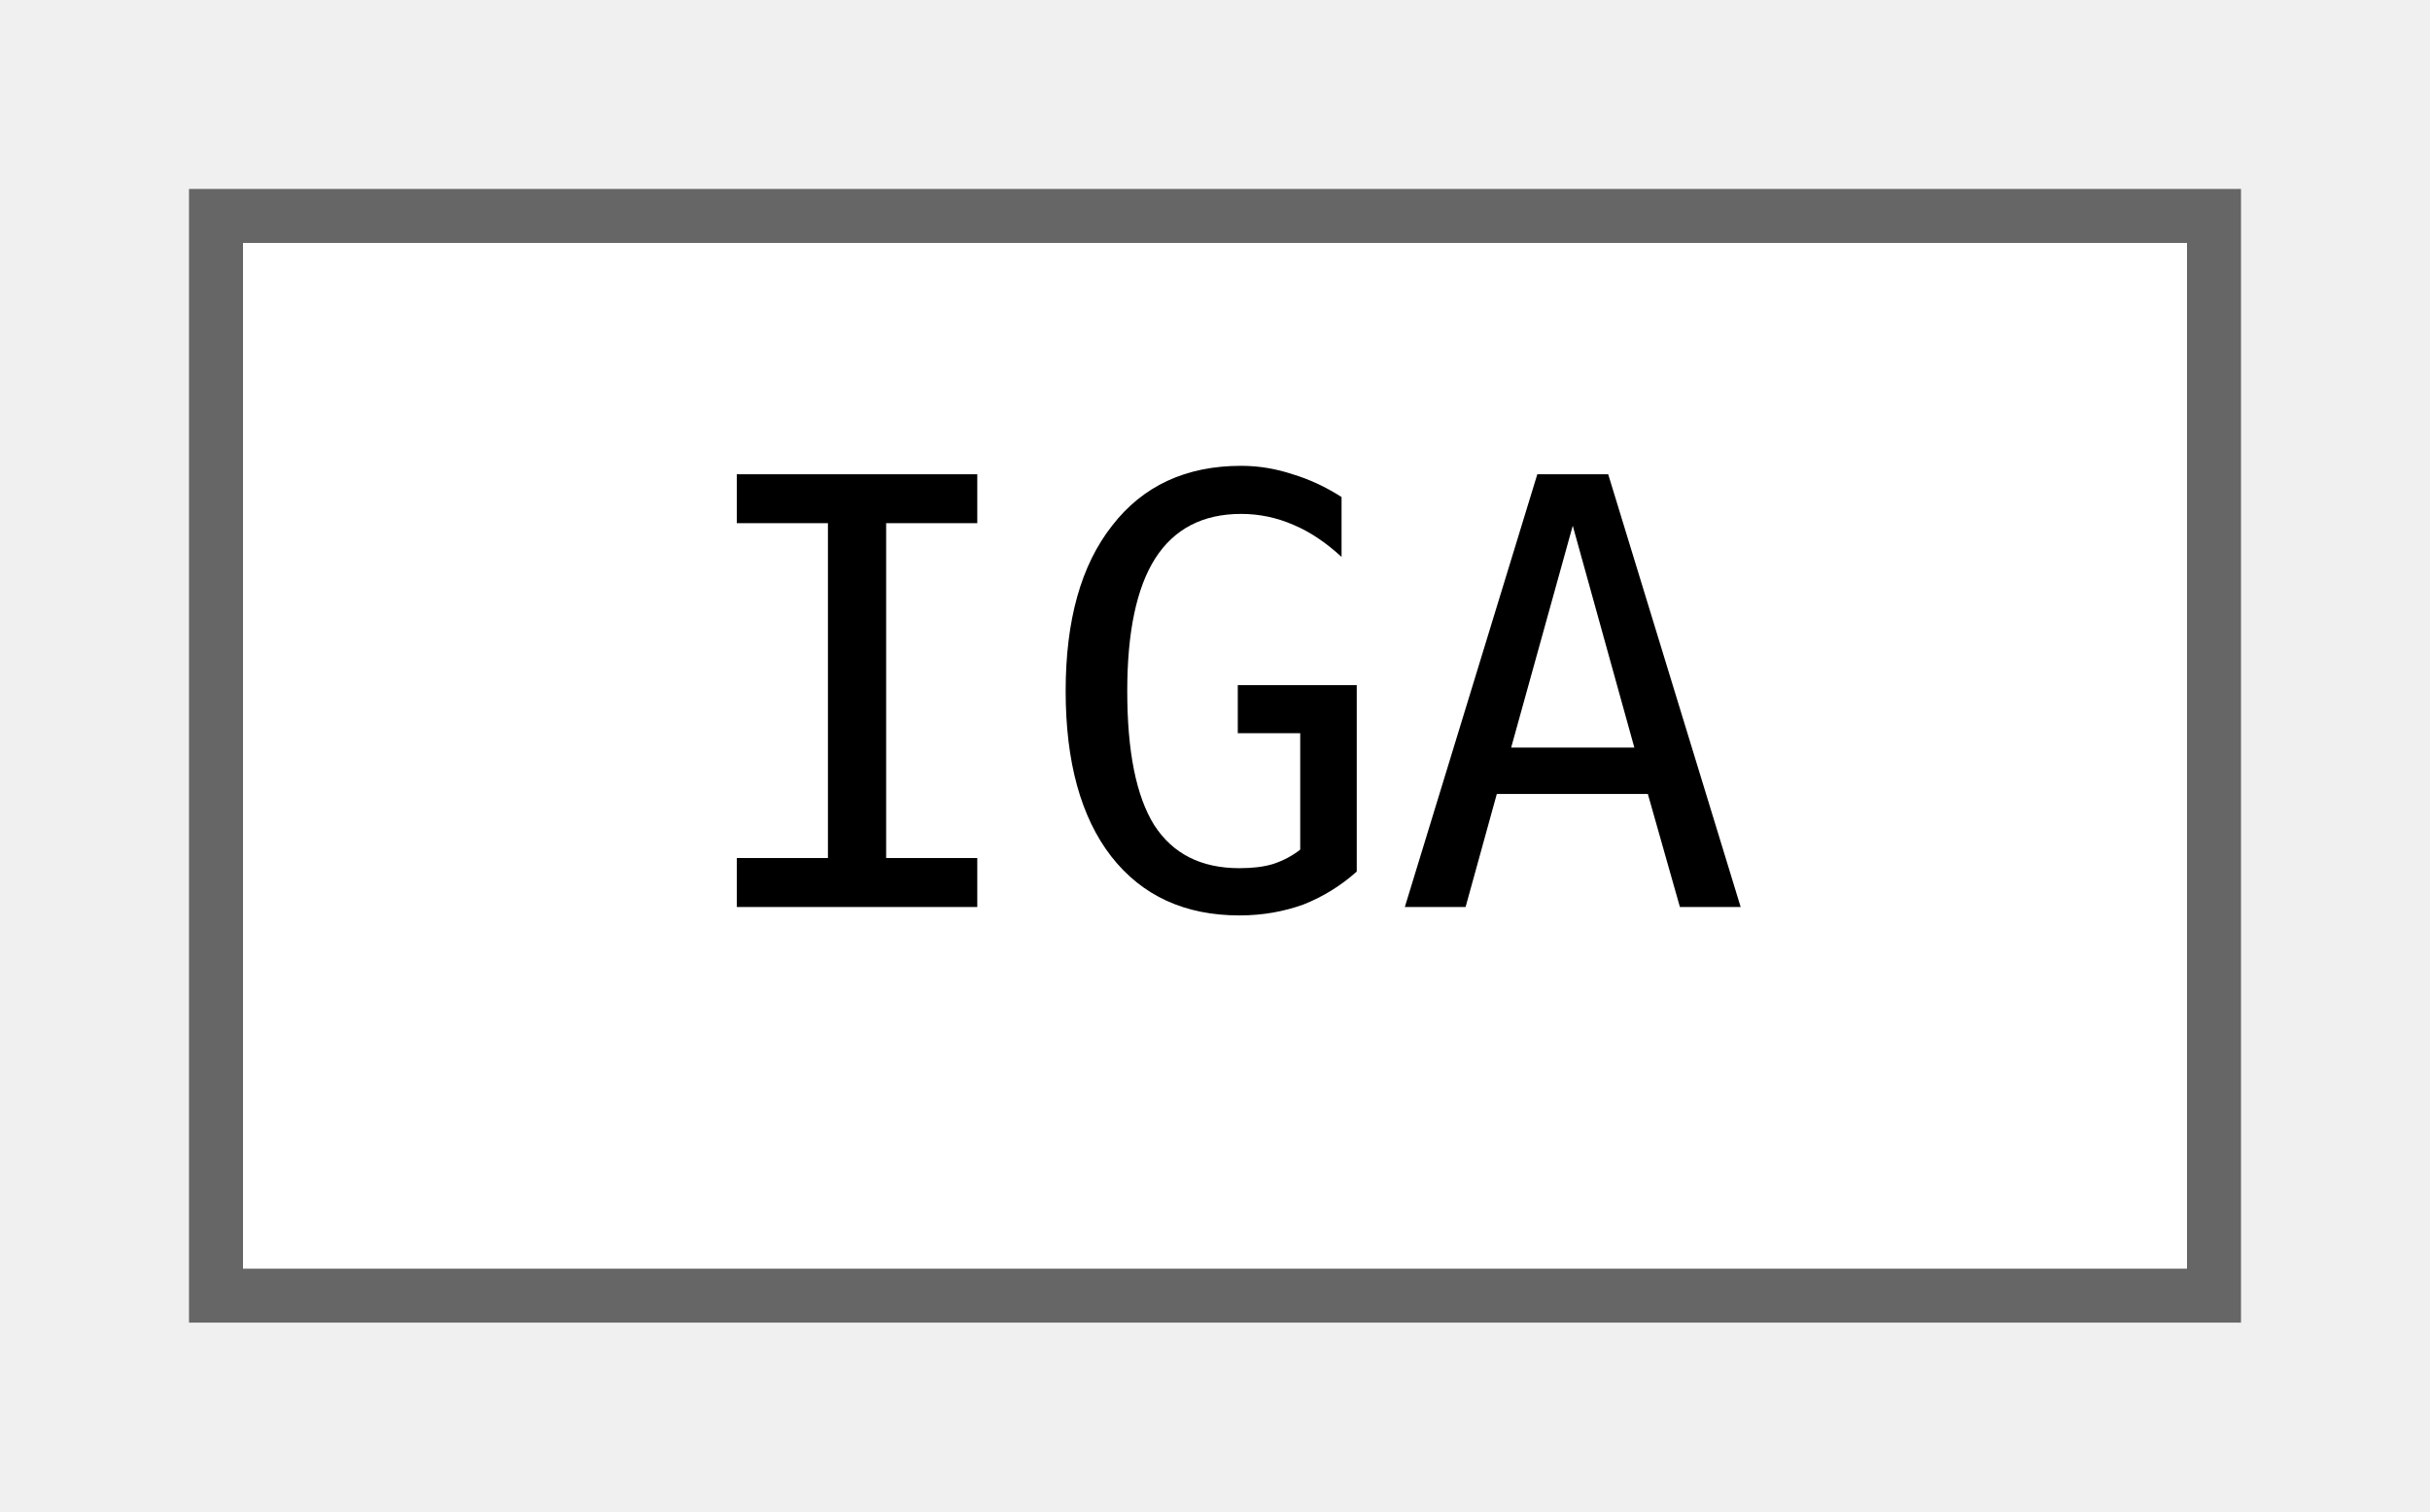
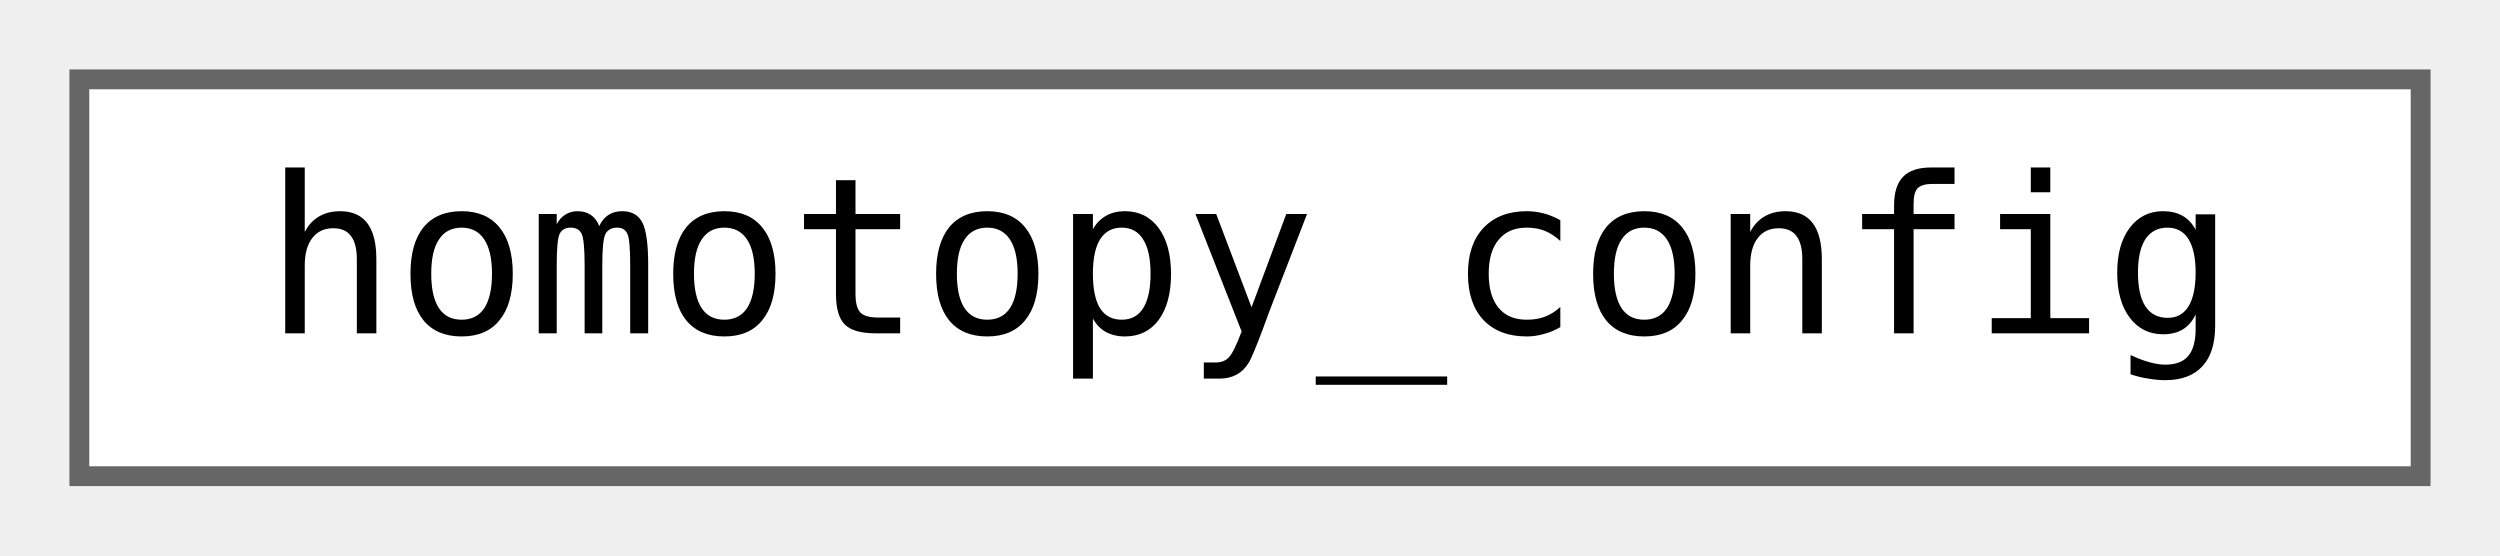
- <svg xmlns="http://www.w3.org/2000/svg" xmlns:xlink="http://www.w3.org/1999/xlink" width="45pt" height="28pt" viewBox="0.00 0.00 45.00 28.00">
+ <svg xmlns="http://www.w3.org/2000/svg" xmlns:xlink="http://www.w3.org/1999/xlink" width="126pt" height="28pt" viewBox="0.00 0.00 126.00 28.00">
  <g id="graph0" class="graph" transform="scale(1 1) rotate(0) translate(4 24)">
    <g id="Node000000" class="node">
      <g id="a_Node000000">
-         <a xlink:href="df/d93/struct_i_g_a.html" target="_top" xlink:title=" ">
-           <polygon fill="white" stroke="#666666" points="37,-20 0,-20 0,0 37,0 37,-20" />
-           <text text-anchor="middle" x="18.5" y="-7.2" font-family="Consolas" font-size="11.00">IGA</text>
+         <a xlink:href="d3/d83/structhomotopy__config.html" target="_top" xlink:title=" ">
+           <polygon fill="white" stroke="#666666" points="118,-20 0,-20 0,0 118,0 118,-20" />
+           <text text-anchor="middle" x="59" y="-7.2" font-family="Consolas" font-size="11.00">homotopy_config</text>
        </a>
      </g>
    </g>
  </g>
</svg>
